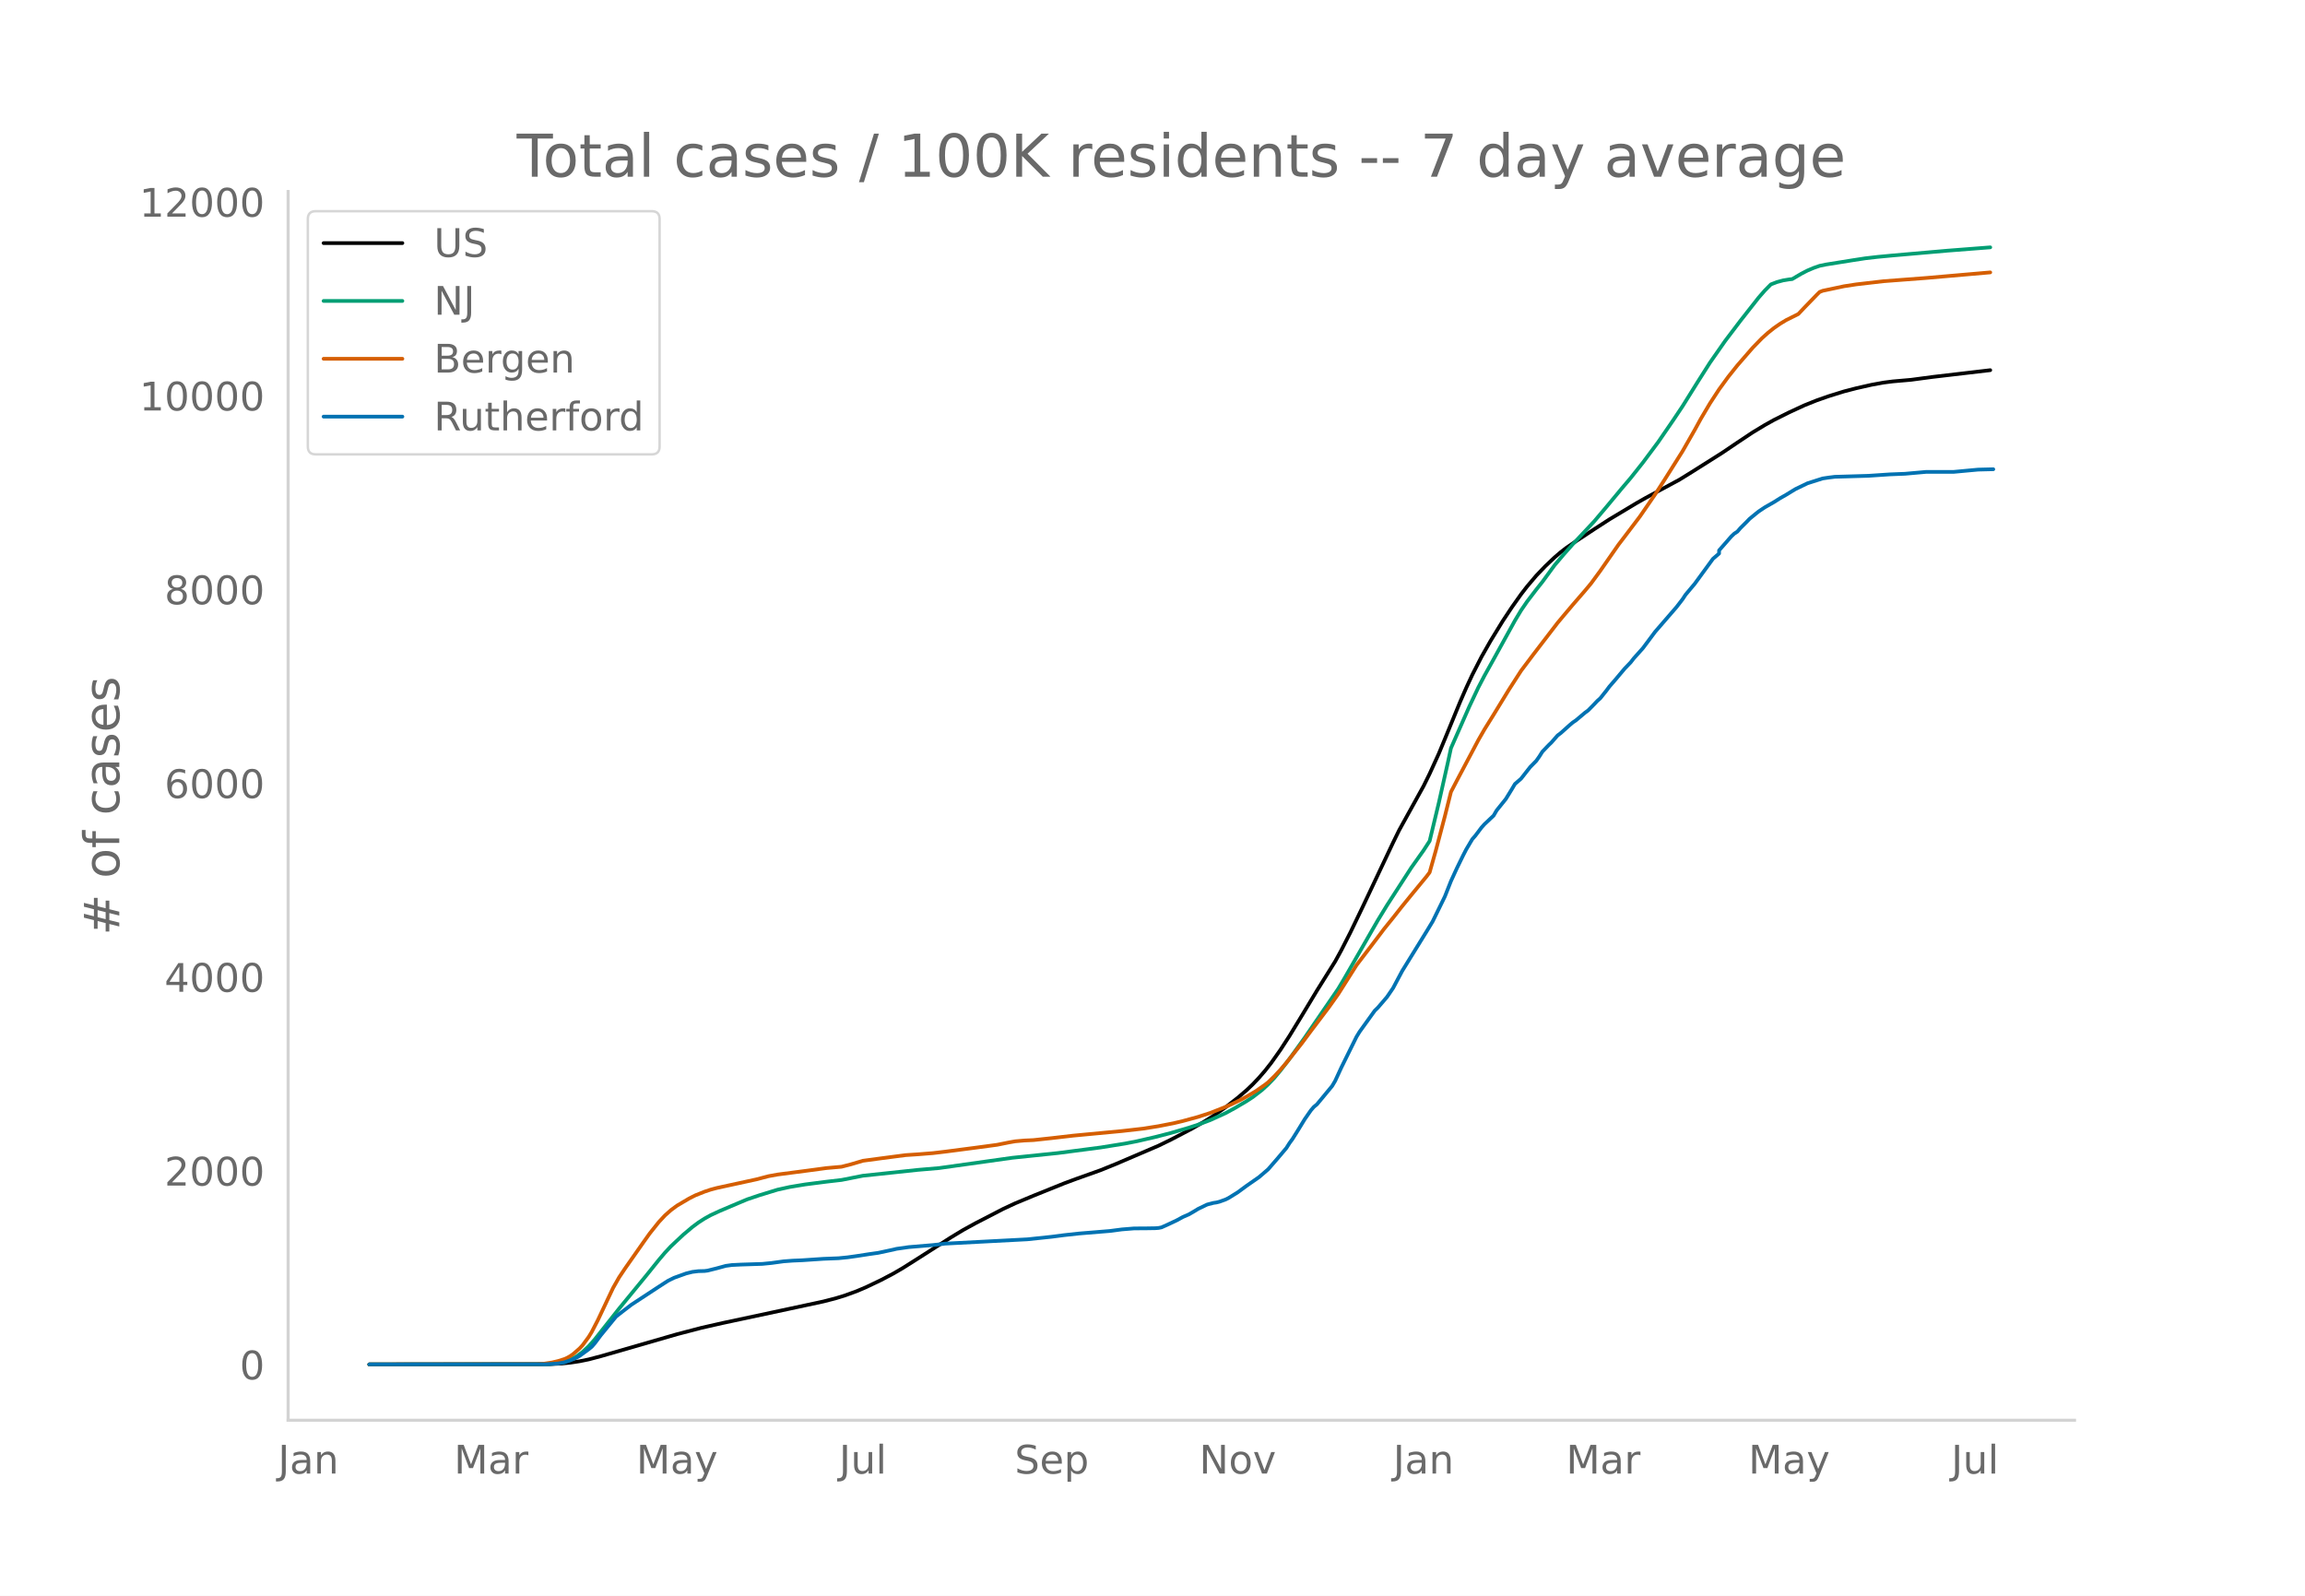
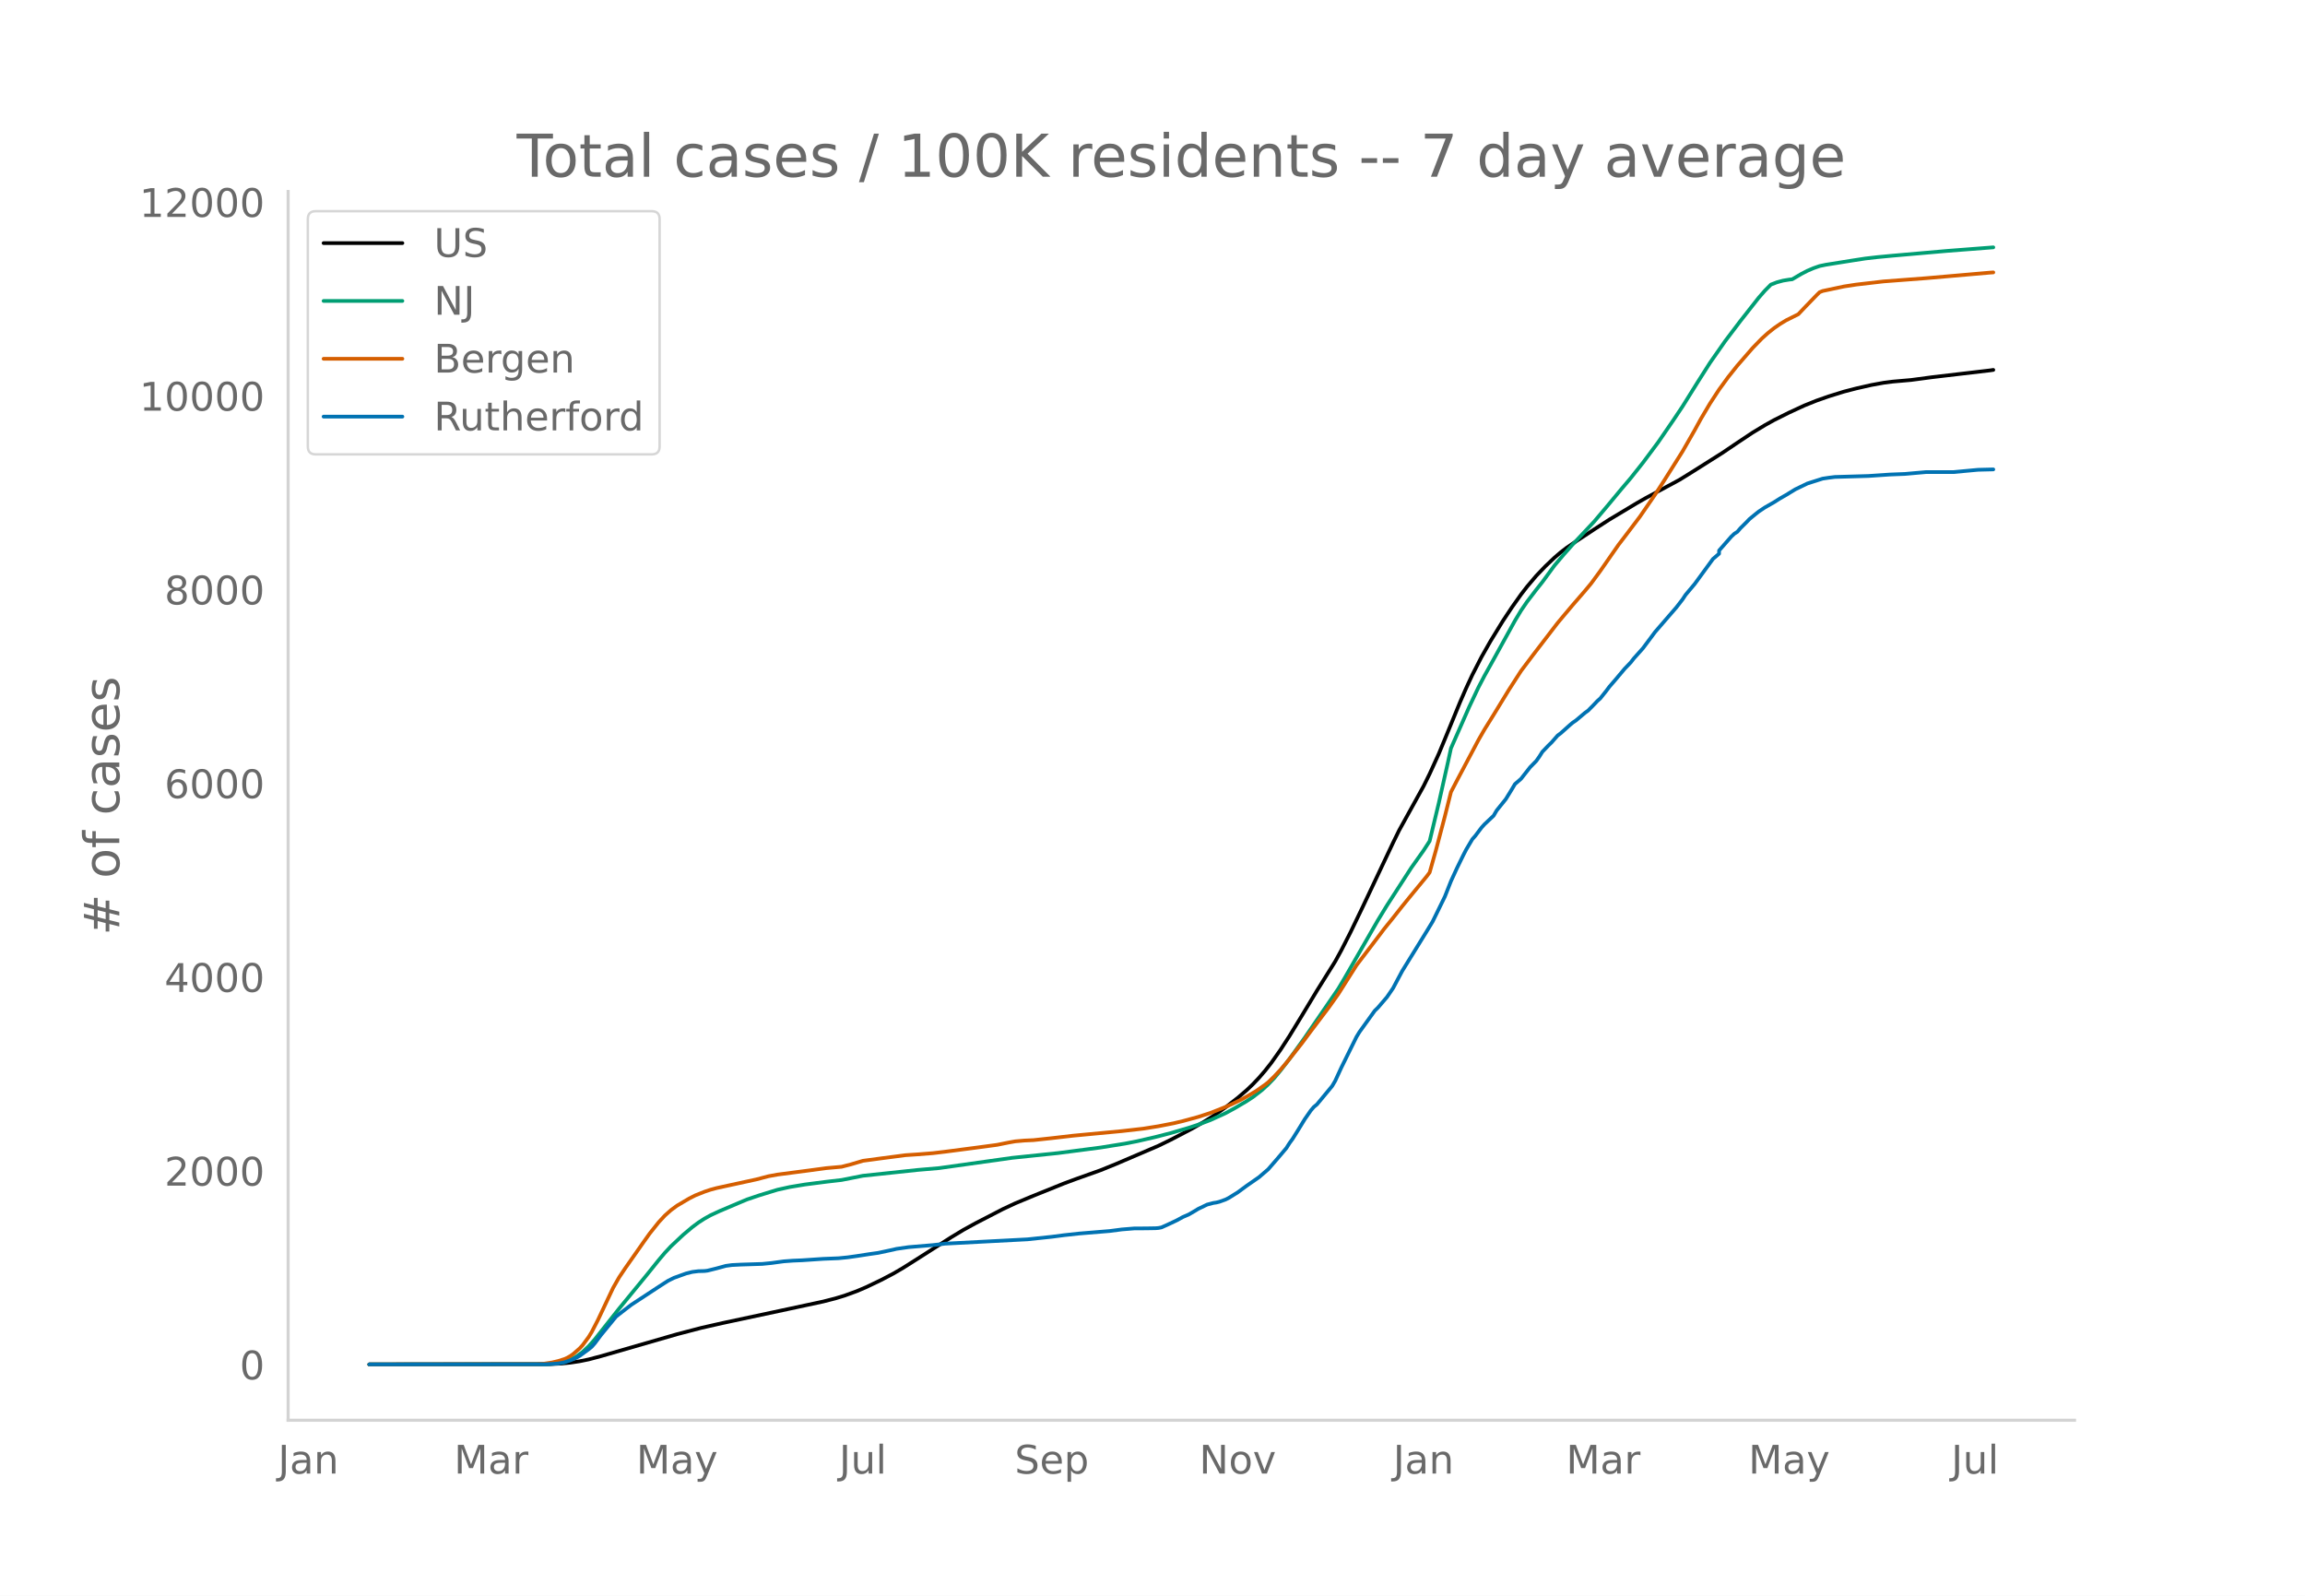
<svg xmlns="http://www.w3.org/2000/svg" xmlns:xlink="http://www.w3.org/1999/xlink" height="864" viewBox="0 0 936 648" width="1248">
  <defs>
    <style>*{stroke-linecap:butt;stroke-linejoin:round}</style>
  </defs>
  <g id="figure_1">
    <path d="M0 648h936V0H0z" style="fill:#fff" id="patch_1" />
    <g id="axes_1">
      <path d="M117 576.72h725.4V77.76H117z" style="fill:none" id="patch_2" />
-       <path clip-path="url(#p801808769c)" d="m149.973 554.04 72.998-.095 4.949-.237 3.711-.374 3.712-.564 3.712-.755 4.949-1.308 30.931-8.927 9.898-2.59 8.66-1.962 27.22-5.81 13.61-2.923 4.95-1.269 3.71-1.132 4.95-1.81 3.712-1.576 6.186-2.962 4.949-2.602 3.712-2.162 4.949-3.122 14.847-9.48 4.949-2.986 4.949-2.713 11.135-5.757 4.949-2.304 7.423-3.092 12.373-4.986 4.949-1.836 9.898-3.53 6.186-2.508 17.322-7.423 4.949-2.413 8.66-4.522 4.95-2.85 3.711-2.337 4.95-3.474 4.948-3.854 3.712-3.185 2.474-2.365 2.475-2.615 2.474-2.87 2.475-3.144 3.712-5.242 3.711-5.718 4.95-8.114 6.186-10.26 7.423-11.882 2.475-4.51 3.711-7.277 4.95-10.284 12.372-26.178 2.474-5.04 9.898-17.891 2.475-5.02 3.712-8.144 2.474-5.962 6.186-15.072 2.475-5.67 2.474-5.332 3.712-7.238 3.712-6.538 4.949-8.077 3.712-5.595 3.711-5.24 2.475-3.203 3.712-4.377 3.711-3.878 3.712-3.52 2.475-2.12 2.474-1.905 3.712-2.52 7.423-4.903 6.187-4.002 11.135-6.675 3.712-2.112 13.61-7.342 4.948-3.062 12.373-7.816 6.186-4.18 6.186-4.118 4.95-2.994 3.711-2.07 6.186-3.092 6.187-2.86 4.949-1.986 4.949-1.735 6.186-1.92 4.949-1.283 6.186-1.403 4.95-.903 3.711-.477 7.424-.648 8.66-1.155 23.508-2.757h0" style="fill:none;stroke:#000;stroke-linecap:round;stroke-width:1.5" id="line2d_1" />
-       <path clip-path="url(#p801808769c)" d="m149.973 554.04 70.523-.071 3.712-.178 2.474-.284 2.475-.467 2.474-.89 2.475-1.346 2.474-1.823 2.475-2.314 2.474-2.789 3.712-4.701 6.186-7.827 11.136-13.553 4.949-6.16 2.474-2.918 2.475-2.65 4.949-4.654 3.711-3.129 2.475-1.85 2.474-1.593 2.475-1.38 3.712-1.721 7.423-3.15 3.712-1.56 4.949-1.67 7.423-2.275 4.95-1.09 6.186-1.026 8.66-1.116 6.187-.715 8.66-1.713 22.27-2.37 8.662-.742 29.694-4.173 18.558-1.923 17.322-2.26 9.898-1.587 4.949-.966 7.423-1.716 6.187-1.6 7.423-2.175 3.712-1.225 4.949-1.856 6.186-2.813 3.712-2.013 4.949-2.926 2.474-1.617 3.712-2.869 2.475-2.269 2.474-2.58 2.475-2.964 3.711-4.81 6.187-8.601 13.61-19.857 2.474-4.153 13.61-23.661 3.711-6.072 9.898-15.323 4.95-6.969 2.474-3.825 3.712-15.445 3.711-16.52 1.238-5.743 7.423-16.826 3.712-7.863 2.474-4.744 3.712-6.666 8.66-15.713 2.475-4.124 2.475-3.612 3.712-4.853 2.474-3.112 4.95-6.76 3.71-4.385 3.713-4.18 8.66-9.233 4.95-5.85 6.186-7.45 3.711-4.367 4.95-6.232 6.186-8.297 6.186-9.006 3.712-5.555 6.186-9.917 4.949-7.785 6.186-8.854 6.186-8.163 7.424-9.438 2.474-2.835 2.475-2.502 2.474-.948 2.475-.668 2.474-.407 1.238-.134 3.711-2.183 2.475-1.281 2.474-1.053 2.475-.864 2.474-.516 11.136-1.781 4.949-.76 4.949-.57 6.186-.583 22.27-1.95 17.322-1.344h0" style="fill:none;stroke:#009e73;stroke-linecap:round;stroke-width:1.5" id="line2d_2" />
-       <path clip-path="url(#p801808769c)" d="m149.973 554.04 68.049-.104 2.474-.12 3.712-.566 2.474-.587 2.475-.786 1.237-.548 1.237-.701 1.238-.89 2.474-2.162 1.237-1.33 2.475-3.358 1.237-2.026 2.475-4.788 6.186-13.077 2.474-4.341 2.475-3.692 7.423-10.581 2.475-3.478 3.712-4.652 2.474-2.664 2.475-2.204 2.474-1.826 4.949-2.92 2.475-1.25 3.711-1.479 2.475-.83 2.474-.664 4.95-1.08 11.135-2.42 4.949-1.3 3.711-.677 12.373-1.617 7.423-1 6.187-.548 3.711-.955 4.95-1.468 7.423-.998 9.898-1.292 4.949-.327 6.186-.492 4.95-.587 12.372-1.614 8.66-1.163 4.95-.994 2.474-.435 3.712-.325 3.711-.172 7.424-.8 8.66-1.003 19.797-1.867 8.66-.987 6.187-.988 6.186-1.208 3.712-.88 6.186-1.685 4.949-1.608 6.186-2.436 2.475-1.104 3.711-1.8 2.475-1.347 3.712-2.197 3.711-2.59 1.238-.973 2.474-2.394 2.475-2.658 2.474-2.888 6.186-7.81 3.712-5.009 7.424-9.825 3.711-5.235 7.424-11.727 4.949-6.49 3.712-4.876 2.474-3.287 3.712-4.597 3.712-4.714 3.711-4.556 6.187-7.525 1.237-1.64 2.474-8.74 3.712-14.04 2.475-9.9 2.474-4.738 8.66-16.339 2.475-4.303 3.712-5.971 6.186-10.123 4.95-7.696 4.948-6.575 9.898-12.904 2.475-2.96 3.712-4.4 4.949-5.715 2.474-2.97 3.712-5.061 7.423-10.66 2.475-3.237 6.186-8.16 6.186-8.989 3.712-5.744 7.424-11.779 4.949-8.648 2.474-4.524 3.712-6.269 3.712-5.684 3.711-5.09 3.712-4.656 6.186-7.126 3.712-3.823 2.475-2.23 2.474-1.978 2.475-1.72 2.474-1.503 4.95-2.47 2.474-2.616 4.949-5.119 1.237-1.221 1.237-.492 8.661-1.835 4.949-.764 11.135-1.287 17.322-1.318 25.982-2.262h0" style="fill:none;stroke:#d55e00;stroke-linecap:round;stroke-width:1.5" id="line2d_3" />
-       <path clip-path="url(#p801808769c)" d="m149.973 554.04 71.76-.061 4.95-.308 2.474-.46 2.474-.83 2.475-1.074 1.237-.706 3.712-2.703 1.237-1.013 1.237-1.413 2.475-3.316 6.186-7.555 2.475-1.934 3.711-2.856 11.136-7.309 3.711-2.395 2.475-1.228 4.949-1.782 2.474-.614 2.475-.307 2.474-.061 1.238-.154 3.711-.921 3.712-1.013 2.475-.338 3.711-.184 8.661-.277 3.712-.368 4.949-.676 3.712-.276 3.711-.154 8.661-.583 6.186-.246 3.712-.368 3.712-.523 4.949-.767 3.712-.522 6.186-1.32 1.237-.308 4.95-.706 9.897-.83 4.95-.583 33.405-1.75 9.898-1.044 4.949-.645 6.186-.676 12.373-1.013 4.949-.645 4.949-.4 4.949-.03 3.711-.061 1.238-.092 1.237-.246 2.474-1.106 3.712-1.75 2.475-1.351 2.474-1.075 2.475-1.443 1.237-.768 3.712-1.781 2.474-.645 1.237-.184 1.238-.307 2.474-.89 1.237-.615 3.712-2.303 3.712-2.733 4.949-3.44 3.712-3.193 3.711-4.269 3.712-4.391 1.237-1.966 1.238-1.689 2.474-3.96 2.475-4.054 2.474-3.563 1.237-1.443 1.238-1.013 6.186-7.463 1.237-2.088 2.475-5.374 6.186-12.529 1.237-2.027 6.186-8.598 1.238-1.198 3.711-4.33 2.475-3.623 3.712-6.971 9.898-16.03 2.474-4.084 4.95-10.103 2.474-6.265 2.474-5.374 2.475-5.067 1.237-2.395 2.474-4.177 1.238-1.412 2.474-3.286 1.237-1.382 3.712-3.5 1.237-2.12 2.475-3.07 1.237-1.536 2.475-4.023 1.237-2.088 2.474-2.15 3.712-4.729 2.475-2.518 1.237-1.75 1.237-1.966 2.475-2.58 1.237-1.197 2.474-2.825 1.238-.921 3.711-3.317 1.238-1.044 1.237-.829 3.712-3.132 1.237-.89 2.474-2.519 1.238-1.32 1.237-1.106 2.474-3.101 1.238-1.659 2.474-2.856 3.712-4.422 2.474-2.58 1.238-1.596 3.711-4.146 4.95-6.633 8.66-10.01 2.475-3.194 1.237-1.874 3.712-4.422 7.423-10.164 2.475-2.12v-1.289l4.949-5.65 1.237-1.167 1.237-.799 1.237-1.443 2.475-2.457 1.237-1.29 2.475-2.026 1.237-.983 2.474-1.658 3.712-2.12 2.475-1.565 2.474-1.413 3.712-2.272 4.949-2.396 6.186-1.965 2.475-.368 2.474-.307 13.61-.4 8.66-.583 6.187-.246 8.66-.768h11.136l9.898-.92 6.186-.154h0" style="fill:none;stroke:#0072b2;stroke-linecap:round;stroke-width:1.5" id="line2d_4" />
+       <path clip-path="url(#pfa738c6270)" d="m149.973 554.04 72.998-.095 4.949-.237 3.711-.374 3.712-.563 3.712-.755 4.949-1.308 30.931-8.926 9.898-2.59 8.66-1.96 27.22-5.81 13.61-2.922 4.95-1.269 3.71-1.132 4.95-1.809 3.712-1.576 6.186-2.962 4.949-2.601 3.712-2.162 4.949-3.121 14.847-9.478 4.949-2.986 4.949-2.712 11.135-5.756 4.949-2.304 7.423-3.091 12.373-4.985 4.949-1.835 9.898-3.53 6.186-2.508 17.322-7.421 4.949-2.413 8.66-4.52 4.95-2.85 3.711-2.337 4.95-3.474 4.948-3.852 3.712-3.185 2.474-2.365 2.475-2.614 2.474-2.87 2.475-3.143 3.712-5.24 3.711-5.717 4.95-8.113 6.186-10.258 7.423-11.88 2.475-4.51 3.711-7.275 4.95-10.282 12.372-26.173 2.474-5.039 9.898-17.888 2.475-5.02 3.712-8.142 2.474-5.96 6.186-15.07 2.475-5.669 2.474-5.33 3.712-7.236 3.712-6.537 4.949-8.076 3.712-5.594 3.711-5.238 2.475-3.204 3.712-4.376 3.711-3.877 3.712-3.519 2.475-2.12 2.474-1.905 3.712-2.519 7.423-4.902 6.187-4 11.135-6.675 3.712-2.111 13.61-7.342 4.948-3.061 12.373-7.815 6.186-4.178 6.186-4.117 4.95-2.994 3.711-2.069 6.186-3.092 6.187-2.86 4.949-1.985 4.949-1.735 6.186-1.92 4.949-1.282 6.186-1.403 4.95-.903 3.711-.476 7.424-.648 8.66-1.155 23.508-2.757 1.237-.183h0" style="fill:none;stroke:#000;stroke-linecap:round;stroke-width:1.5" id="line2d_1" />
+       <path clip-path="url(#pfa738c6270)" d="m149.973 554.04 70.523-.071 3.712-.178 2.474-.284 2.475-.467 2.474-.89 2.475-1.345 2.474-1.823 2.475-2.314 2.474-2.788 3.712-4.7 6.186-7.826 11.136-13.55 4.949-6.158 2.474-2.918 2.475-2.65 4.949-4.653 3.711-3.128 2.475-1.85 2.474-1.592 2.475-1.381 3.712-1.72 7.423-3.15 3.712-1.56 4.949-1.668 7.423-2.276 4.95-1.089 6.186-1.026 8.66-1.116 6.187-.715 8.66-1.712 22.27-2.37 8.662-.742 29.694-4.173 18.558-1.921 17.322-2.26 9.898-1.587 4.949-.966 7.423-1.715 6.187-1.6 7.423-2.175 3.712-1.225 4.949-1.855 6.186-2.813 3.712-2.013 4.949-2.925 2.474-1.616 3.712-2.869 2.475-2.268 2.474-2.58 2.475-2.963 3.711-4.81 6.187-8.6 13.61-19.853 2.474-4.152 13.61-23.656 3.711-6.071 9.898-15.32 4.95-6.967 2.474-3.824 3.712-15.443 3.711-16.516 1.238-5.743 7.423-16.823 3.712-7.86 2.474-4.745 3.712-6.664 8.66-15.71 2.475-4.123 2.475-3.612 3.712-4.851 2.474-3.113 4.95-6.758 3.71-4.384 3.713-4.179 8.66-9.231 4.95-5.85 6.186-7.447 3.711-4.367 4.95-6.23 6.186-8.296 6.186-9.005 3.712-5.553 6.186-9.915 4.949-7.784 6.186-8.852 6.186-8.162 7.424-9.436 2.474-2.835 2.475-2.501 2.474-.948 2.475-.668 2.474-.407 1.238-.134 3.711-2.182 2.475-1.282 2.474-1.052 2.475-.864 2.474-.516 11.136-1.78 4.949-.761 4.949-.569 6.186-.583 22.27-1.95 18.56-1.429h0" style="fill:none;stroke:#009e73;stroke-linecap:round;stroke-width:1.5" id="line2d_2" />
+       <path clip-path="url(#pfa738c6270)" d="m149.973 554.04 68.049-.104 2.474-.12 3.712-.566 2.474-.587 2.475-.785 1.237-.548 1.237-.701 1.238-.89 2.474-2.161 1.237-1.331 2.475-3.357 1.237-2.026 2.475-4.786 6.186-13.076 2.474-4.34 2.475-3.69 7.423-10.58 2.475-3.477 3.712-4.65 2.474-2.665 2.475-2.203 2.474-1.825 4.949-2.92 2.475-1.25 3.711-1.478 2.475-.83 2.474-.664 4.95-1.08 11.135-2.419 4.949-1.3 3.711-.677 12.373-1.617 7.423-1 6.187-.548 3.711-.954 4.95-1.469 7.423-.997 9.898-1.292 4.949-.327 6.186-.492 4.95-.587 12.372-1.614 8.66-1.162 4.95-.994 2.474-.435 3.712-.325 3.711-.172 7.424-.8 8.66-1.003 19.797-1.867 8.66-.986 6.187-.988 6.186-1.207 3.712-.88 6.186-1.685 4.949-1.608 6.186-2.435 2.475-1.104 3.711-1.8 2.475-1.346 3.712-2.197 3.711-2.59 1.238-.972 2.474-2.394 2.475-2.657 2.474-2.888 6.186-7.808 3.712-5.008 7.424-9.823 3.711-5.235 7.424-11.725 4.949-6.488 3.712-4.875 2.474-3.287 3.712-4.596 3.712-4.713 3.711-4.555 6.187-7.523 1.237-1.64 2.474-8.739 3.712-14.036 2.475-9.899 2.474-4.737 8.66-16.336 2.475-4.302 3.712-5.97 6.186-10.121 4.95-7.695 4.948-6.573 9.898-12.903 2.475-2.959 3.712-4.398 4.949-5.715 2.474-2.97 3.712-5.06 7.423-10.658 2.475-3.235 6.186-8.158 6.186-8.988 3.712-5.744 7.424-11.776 4.949-8.647 2.474-4.522 3.712-6.268 3.712-5.683 3.711-5.089 3.712-4.655 6.186-7.125 3.712-3.822 2.475-2.23 2.474-1.978 2.475-1.72 2.474-1.502 4.95-2.469 2.474-2.616 4.949-5.118 1.237-1.22 1.237-.493 8.661-1.834 4.949-.764 11.135-1.287 17.322-1.318 25.982-2.26 1.237-.081h0" style="fill:none;stroke:#d55e00;stroke-linecap:round;stroke-width:1.5" id="line2d_3" />
+       <path clip-path="url(#pfa738c6270)" d="m149.973 554.04 71.76-.061 4.95-.307 2.474-.461 2.474-.829 2.475-1.075 1.237-.706 3.712-2.702 1.237-1.013 1.237-1.412 2.475-3.316 6.186-7.553 2.475-1.934 3.711-2.856 11.136-7.307 3.711-2.395 2.475-1.228 4.949-1.78 2.474-.615 2.475-.307 2.474-.061 1.238-.154 3.711-.92 3.712-1.014 2.475-.338 3.711-.184 8.661-.276 3.712-.369 4.949-.675 3.712-.276 3.711-.154 8.661-.583 6.186-.246 3.712-.368 3.712-.522 4.949-.768 3.712-.522 6.186-1.32 1.237-.307 4.95-.706 9.897-.83 4.95-.582 33.405-1.75 9.898-1.044 4.949-.645 6.186-.676 12.373-1.013 4.949-.645 4.949-.399 4.949-.03 3.711-.062 1.238-.092 1.237-.246 2.474-1.105 3.712-1.75 2.475-1.35 2.474-1.075 2.475-1.444 1.237-.767 3.712-1.78 2.474-.646 1.237-.184 1.238-.307 2.474-.89 1.237-.614 3.712-2.303 3.712-2.733 4.949-3.438 3.712-3.193 3.711-4.268 3.712-4.39 1.237-1.966 1.238-1.688 2.474-3.96 2.475-4.054 2.474-3.561 1.237-1.443 1.238-1.013 6.186-7.461 1.237-2.088 2.475-5.373 6.186-12.527 1.237-2.026 6.186-8.597 1.238-1.197 3.711-4.33 2.475-3.622 3.712-6.97 9.898-16.027 2.474-4.083 4.95-10.102 2.474-6.263 2.474-5.373 2.475-5.066 1.237-2.395 2.474-4.175 1.238-1.413 2.474-3.285 1.237-1.382 3.712-3.5 1.237-2.118 2.475-3.07 1.237-1.536 2.475-4.022 1.237-2.087 2.474-2.15 3.712-4.728L623.84 309l1.237-1.75 1.237-1.965 2.475-2.579 1.237-1.197 2.474-2.825 1.238-.92 3.711-3.317 1.238-1.044 1.237-.829 3.712-3.131 1.237-.89 2.474-2.518 1.238-1.32 1.237-1.106 2.474-3.1 1.238-1.659 2.474-2.855 3.712-4.421 2.474-2.58 1.238-1.596 3.711-4.145 4.95-6.632 8.66-10.009 2.475-3.193 1.237-1.873 3.712-4.42 7.423-10.164 2.475-2.118v-1.29l4.949-5.649 1.237-1.167 1.237-.798 1.237-1.443 2.475-2.456 1.237-1.29 2.475-2.026 1.237-.983 2.474-1.658 3.712-2.118 2.475-1.566 2.474-1.412 3.712-2.272 4.949-2.395 6.186-1.965 2.475-.368 2.474-.307 13.61-.4 8.66-.583 6.187-.246 8.66-.767h11.136l9.898-.921 6.186-.154h0" style="fill:none;stroke:#0072b2;stroke-linecap:round;stroke-width:1.5" id="line2d_4" />
      <path d="M117 576.72V77.76" style="fill:none;stroke:#d3d3d3;stroke-linecap:square;stroke-linejoin:miter;stroke-width:1.25" id="patch_3" />
      <path d="M117 576.72h725.4" style="fill:none;stroke:#d3d3d3;stroke-linecap:square;stroke-linejoin:miter;stroke-width:1.25" id="patch_4" />
      <g id="matplotlib.axis_1">
        <g id="xtick_1">
          <g style="fill:#696969" transform="matrix(.16 0 0 -.16 112.895 598.378)" id="text_1">
            <defs>
              <path d="M9.813 72.906h9.859V5.078q0-13.187-5-19.14-5-5.954-16.094-5.954h-3.75v8.297h3.078q6.531 0 9.219 3.672Q9.813-4.39 9.813 5.078z" id="DejaVuSans-74" />
              <path d="M34.281 27.484q-10.89 0-15.093-2.484-4.204-2.484-4.204-8.5 0-4.781 3.157-7.594 3.156-2.797 8.562-2.797 7.485 0 12 5.297 4.516 5.297 4.516 14.078v2zm17.922 3.72V0H43.22v8.297Q40.14 3.328 35.547.953q-4.594-2.375-11.234-2.375-8.391 0-13.36 4.719Q6 8.016 6 15.922q0 9.219 6.172 13.906 6.187 4.688 18.437 4.688h12.61v.89q0 6.203-4.078 9.594-4.078 3.39-11.453 3.39-4.688 0-9.141-1.124-4.438-1.125-8.531-3.375v8.312q4.921 1.906 9.562 2.844 4.64.953 9.031.953 11.875 0 17.735-6.156 5.86-6.14 5.86-18.64z" id="DejaVuSans-97" />
              <path d="M54.89 33.016V0h-8.984v32.719q0 7.765-3.031 11.61-3.031 3.858-9.078 3.858-7.281 0-11.484-4.64-4.204-4.625-4.204-12.64V0H9.08v54.688h9.03v-8.5q3.235 4.937 7.594 7.374Q30.078 56 35.797 56q9.422 0 14.25-5.828 4.844-5.828 4.844-17.156z" id="DejaVuSans-110" />
            </defs>
            <use xlink:href="#DejaVuSans-74" />
            <use x="29.492" xlink:href="#DejaVuSans-97" />
            <use x="90.771" xlink:href="#DejaVuSans-110" />
          </g>
        </g>
        <g id="xtick_2">
          <g style="fill:#696969" transform="matrix(.16 0 0 -.16 184.369 598.378)" id="text_2">
            <defs>
              <path d="M9.813 72.906h14.703l18.593-49.61 18.703 49.61h14.704V0H66.89v64.016l-18.797-50h-9.907l-18.796 50V0H9.813z" id="DejaVuSans-77" />
              <path d="M41.11 46.297q-1.516.875-3.297 1.281Q36.03 48 33.89 48q-7.625 0-11.703-4.953-4.079-4.953-4.079-14.234V0H9.08v54.688h9.03v-8.5q2.844 4.984 7.375 7.39Q30.031 56 36.531 56q.922 0 2.047-.125 1.125-.11 2.484-.36z" id="DejaVuSans-114" />
            </defs>
            <use xlink:href="#DejaVuSans-77" />
            <use x="86.279" xlink:href="#DejaVuSans-97" />
            <use x="147.559" xlink:href="#DejaVuSans-114" />
          </g>
        </g>
        <g id="xtick_3">
          <g style="fill:#696969" transform="matrix(.16 0 0 -.16 258.395 598.378)" id="text_3">
            <defs>
              <path d="M32.172-5.078q-3.797-9.766-7.422-12.735-3.61-2.984-9.656-2.984H7.906v7.516h5.282q3.703 0 5.75 1.765Q21-9.766 23.483-3.219l1.61 4.094-22.11 53.813H12.5l17.094-42.766 17.093 42.766h9.516z" id="DejaVuSans-121" />
            </defs>
            <use xlink:href="#DejaVuSans-77" />
            <use x="86.279" xlink:href="#DejaVuSans-97" />
            <use x="147.559" xlink:href="#DejaVuSans-121" />
          </g>
        </g>
        <g id="xtick_4">
          <g style="fill:#696969" transform="matrix(.16 0 0 -.16 340.755 598.378)" id="text_4">
            <defs>
              <path d="M8.5 21.578v33.11h8.984V21.922q0-7.766 3.016-11.656 3.031-3.875 9.094-3.875 7.265 0 11.484 4.64 4.234 4.64 4.234 12.656v31h8.985V0h-8.984v8.406Q42.047 3.422 37.718 1q-4.313-2.422-10.032-2.422-9.421 0-14.312 5.86Q8.5 10.296 8.5 21.578zM31.11 56z" id="DejaVuSans-117" />
              <path d="M9.422 75.984h8.984V0H9.422z" id="DejaVuSans-108" />
            </defs>
            <use xlink:href="#DejaVuSans-74" />
            <use x="29.492" xlink:href="#DejaVuSans-117" />
            <use x="92.871" xlink:href="#DejaVuSans-108" />
          </g>
        </g>
        <g id="xtick_5">
          <g style="fill:#696969" transform="matrix(.16 0 0 -.16 412.037 598.378)" id="text_5">
            <defs>
              <path d="M53.516 70.516V60.89q-5.61 2.687-10.594 4-4.984 1.328-9.625 1.328-8.047 0-12.422-3.125t-4.375-8.89q0-4.845 2.906-7.313 2.907-2.453 11.016-3.97l5.953-1.218q11.031-2.11 16.281-7.406 5.25-5.297 5.25-14.172 0-10.61-7.11-16.078-7.093-5.469-20.812-5.469-5.172 0-11.015 1.172Q13.14.922 6.89 3.219v10.156q6-3.36 11.765-5.078 5.766-1.703 11.328-1.703 8.438 0 13.032 3.312 4.593 3.328 4.593 9.485 0 5.359-3.297 8.39-3.296 3.032-10.812 4.547L27.484 33.5q-11.03 2.188-15.968 6.875-4.922 4.688-4.922 13.047 0 9.672 6.812 15.234 6.813 5.563 18.766 5.563 5.14 0 10.453-.938 5.328-.922 10.89-2.765z" id="DejaVuSans-83" />
              <path d="M56.203 29.594v-4.39H14.891q.593-9.282 5.593-14.142 5-4.859 13.938-4.859 5.172 0 10.031 1.266 4.86 1.265 9.656 3.812v-8.5Q49.266.734 44.187-.344 39.11-1.422 33.892-1.422q-13.094 0-20.735 7.61-7.64 7.625-7.64 20.625 0 13.421 7.25 21.296Q20.016 56 32.328 56q11.031 0 17.453-7.11 6.422-7.093 6.422-19.296zm-8.984 2.64q-.094 7.36-4.125 11.75-4.032 4.407-10.672 4.407-7.516 0-12.031-4.25-4.516-4.25-5.203-11.97z" id="DejaVuSans-101" />
              <path d="M18.11 8.203v-29H9.077v75.484h9.031v-8.296q2.844 4.875 7.157 7.234Q29.594 56 35.594 56q9.968 0 16.187-7.906 6.235-7.907 6.235-20.797T51.78 6.484q-6.218-7.906-16.187-7.906-6 0-10.328 2.375-4.313 2.375-7.157 7.25zm30.578 19.094q0 9.906-4.079 15.547-4.078 5.64-11.203 5.64-7.14 0-11.218-5.64-4.079-5.64-4.079-15.547 0-9.906 4.078-15.547 4.079-5.64 11.22-5.64 7.124 0 11.202 5.64t4.078 15.547z" id="DejaVuSans-112" />
            </defs>
            <use xlink:href="#DejaVuSans-83" />
            <use x="63.477" xlink:href="#DejaVuSans-101" />
            <use x="125" xlink:href="#DejaVuSans-112" />
          </g>
        </g>
        <g id="xtick_6">
          <g style="fill:#696969" transform="matrix(.16 0 0 -.16 486.974 598.378)" id="text_6">
            <defs>
              <path d="M9.813 72.906h13.28l32.329-60.984v60.984h9.562V0h-13.28L19.39 60.984V0H9.813z" id="DejaVuSans-78" />
              <path d="M30.61 48.39q-7.22 0-11.422-5.64-4.204-5.64-4.204-15.453 0-9.813 4.172-15.453 4.188-5.64 11.453-5.64 7.188 0 11.375 5.655 4.203 5.672 4.203 15.438 0 9.719-4.203 15.406-4.187 5.688-11.375 5.688zm0 7.61q11.718 0 18.406-7.625 6.703-7.61 6.703-21.078 0-13.422-6.703-21.078-6.688-7.64-18.407-7.64-11.765 0-18.437 7.64-6.656 7.656-6.656 21.078 0 13.469 6.656 21.078Q18.844 56 30.609 56z" id="DejaVuSans-111" />
              <path d="M2.984 54.688H12.5L29.594 8.797l17.093 45.89h9.516L35.687 0H23.485z" id="DejaVuSans-118" />
            </defs>
            <use xlink:href="#DejaVuSans-78" />
            <use x="74.805" xlink:href="#DejaVuSans-111" />
            <use x="135.986" xlink:href="#DejaVuSans-118" />
          </g>
        </g>
        <g id="xtick_7">
          <g style="fill:#696969" transform="matrix(.16 0 0 -.16 565.729 598.378)" id="text_7">
            <use xlink:href="#DejaVuSans-74" />
            <use x="29.492" xlink:href="#DejaVuSans-97" />
            <use x="90.771" xlink:href="#DejaVuSans-110" />
          </g>
        </g>
        <g id="xtick_8">
          <g style="fill:#696969" transform="matrix(.16 0 0 -.16 635.965 598.378)" id="text_8">
            <use xlink:href="#DejaVuSans-77" />
            <use x="86.279" xlink:href="#DejaVuSans-97" />
            <use x="147.559" xlink:href="#DejaVuSans-114" />
          </g>
        </g>
        <g id="xtick_9">
          <g style="fill:#696969" transform="matrix(.16 0 0 -.16 709.991 598.378)" id="text_9">
            <use xlink:href="#DejaVuSans-77" />
            <use x="86.279" xlink:href="#DejaVuSans-97" />
            <use x="147.559" xlink:href="#DejaVuSans-121" />
          </g>
        </g>
        <g id="xtick_10">
          <g style="fill:#696969" transform="matrix(.16 0 0 -.16 792.351 598.378)" id="text_10">
            <use xlink:href="#DejaVuSans-74" />
            <use x="29.492" xlink:href="#DejaVuSans-117" />
            <use x="92.871" xlink:href="#DejaVuSans-108" />
          </g>
        </g>
      </g>
      <g id="matplotlib.axis_2">
        <g id="ytick_1">
          <g style="fill:#696969" transform="matrix(.16 0 0 -.16 97.32 560.119)" id="text_11">
            <defs>
              <path d="M31.781 66.406q-7.61 0-11.453-7.5Q16.5 51.422 16.5 36.375q0-14.984 3.828-22.484 3.844-7.5 11.453-7.5 7.672 0 11.5 7.5 3.844 7.5 3.844 22.484 0 15.047-3.844 22.531-3.828 7.5-11.5 7.5zm0 7.813q12.266 0 18.735-9.703 6.468-9.688 6.468-28.141 0-18.406-6.468-28.11-6.47-9.687-18.735-9.687-12.25 0-18.718 9.688-6.47 9.703-6.47 28.109 0 18.453 6.47 28.14Q19.53 74.22 31.78 74.22z" id="DejaVuSans-48" />
            </defs>
            <use xlink:href="#DejaVuSans-48" />
          </g>
        </g>
        <g id="ytick_2">
-           <g style="fill:#696969" transform="matrix(.16 0 0 -.16 66.78 481.43)" id="text_12">
+           <g style="fill:#696969" transform="matrix(.16 0 0 -.16 66.78 481.445)" id="text_12">
            <defs>
              <path d="M19.188 8.297h34.421V0H7.33v8.297q5.609 5.812 15.296 15.594 9.703 9.797 12.188 12.64 4.734 5.313 6.609 9 1.89 3.688 1.89 7.25 0 5.813-4.078 9.469-4.078 3.672-10.625 3.672-4.64 0-9.797-1.61-5.14-1.609-11-4.89v9.969Q13.767 71.78 18.938 73q5.188 1.219 9.485 1.219 11.328 0 18.062-5.672 6.735-5.656 6.735-15.125 0-4.5-1.688-8.531-1.672-4.016-6.125-9.485-1.218-1.422-7.765-8.187-6.532-6.766-18.453-18.922z" id="DejaVuSans-50" />
            </defs>
            <use xlink:href="#DejaVuSans-50" />
            <use x="63.623" xlink:href="#DejaVuSans-48" />
            <use x="127.246" xlink:href="#DejaVuSans-48" />
            <use x="190.869" xlink:href="#DejaVuSans-48" />
          </g>
        </g>
        <g id="ytick_3">
-           <g style="fill:#696969" transform="matrix(.16 0 0 -.16 66.78 402.742)" id="text_13">
+           <g style="fill:#696969" transform="matrix(.16 0 0 -.16 66.78 402.772)" id="text_13">
            <defs>
              <path d="M37.797 64.313 12.89 25.39h24.906zm-2.594 8.593H47.61V25.391h10.407v-8.203H47.609V0h-9.812v17.188H4.89v9.515z" id="DejaVuSans-52" />
            </defs>
            <use xlink:href="#DejaVuSans-52" />
            <use x="63.623" xlink:href="#DejaVuSans-48" />
            <use x="127.246" xlink:href="#DejaVuSans-48" />
            <use x="190.869" xlink:href="#DejaVuSans-48" />
          </g>
        </g>
        <g id="ytick_4">
-           <g style="fill:#696969" transform="matrix(.16 0 0 -.16 66.78 324.053)" id="text_14">
+           <g style="fill:#696969" transform="matrix(.16 0 0 -.16 66.78 324.098)" id="text_14">
            <defs>
              <path d="M33.016 40.375q-6.641 0-10.532-4.547-3.875-4.531-3.875-12.437 0-7.86 3.875-12.438 3.891-4.562 10.532-4.562 6.64 0 10.515 4.562 3.875 4.578 3.875 12.438 0 7.906-3.875 12.437-3.875 4.547-10.515 4.547zm19.578 30.922v-8.984q-3.719 1.75-7.5 2.671-3.782.938-7.5.938-9.766 0-14.922-6.594-5.14-6.594-5.875-19.922 2.875 4.25 7.219 6.516 4.359 2.266 9.578 2.266 10.984 0 17.36-6.672 6.374-6.657 6.374-18.125 0-11.235-6.64-18.032-6.641-6.78-17.672-6.78-12.657 0-19.344 9.687-6.688 9.703-6.688 28.109 0 17.281 8.204 27.563 8.203 10.28 22.015 10.28 3.719 0 7.5-.734t7.89-2.187z" id="DejaVuSans-54" />
            </defs>
            <use xlink:href="#DejaVuSans-54" />
            <use x="63.623" xlink:href="#DejaVuSans-48" />
            <use x="127.246" xlink:href="#DejaVuSans-48" />
            <use x="190.869" xlink:href="#DejaVuSans-48" />
          </g>
        </g>
        <g id="ytick_5">
-           <g style="fill:#696969" transform="matrix(.16 0 0 -.16 66.78 245.365)" id="text_15">
+           <g style="fill:#696969" transform="matrix(.16 0 0 -.16 66.78 245.424)" id="text_15">
            <defs>
              <path d="M31.781 34.625q-7.031 0-11.062-3.766-4.016-3.765-4.016-10.343 0-6.594 4.016-10.36Q24.75 6.391 31.78 6.391q7.032 0 11.078 3.78 4.063 3.798 4.063 10.345 0 6.578-4.031 10.343-4.016 3.766-11.11 3.766zm-9.86 4.188q-6.343 1.562-9.89 5.906Q8.5 49.079 8.5 55.329q0 8.733 6.219 13.812 6.234 5.078 17.062 5.078 10.89 0 17.094-5.078 6.203-5.079 6.203-13.813 0-6.25-3.547-10.61-3.531-4.343-9.828-5.906 7.125-1.656 11.094-6.5 3.984-4.828 3.984-11.796 0-10.61-6.468-16.282-6.47-5.656-18.532-5.656-12.047 0-18.531 5.656-6.469 5.672-6.469 16.282 0 6.968 4 11.797 4.016 4.843 11.14 6.5zM18.314 54.39q0-5.657 3.53-8.828 3.548-3.172 9.938-3.172 6.36 0 9.938 3.172 3.593 3.171 3.593 8.828 0 5.672-3.593 8.843-3.578 3.172-9.938 3.172-6.39 0-9.937-3.172-3.532-3.172-3.532-8.843z" id="DejaVuSans-56" />
            </defs>
            <use xlink:href="#DejaVuSans-56" />
            <use x="63.623" xlink:href="#DejaVuSans-48" />
            <use x="127.246" xlink:href="#DejaVuSans-48" />
            <use x="190.869" xlink:href="#DejaVuSans-48" />
          </g>
        </g>
        <g id="ytick_6">
-           <g style="fill:#696969" transform="matrix(.16 0 0 -.16 56.6 166.676)" id="text_16">
+           <g style="fill:#696969" transform="matrix(.16 0 0 -.16 56.6 166.75)" id="text_16">
            <defs>
              <path d="M12.406 8.297h16.11v55.625l-17.532-3.516v8.985l17.438 3.515h9.86V8.296H54.39V0H12.406z" id="DejaVuSans-49" />
            </defs>
            <use xlink:href="#DejaVuSans-49" />
            <use x="63.623" xlink:href="#DejaVuSans-48" />
            <use x="127.246" xlink:href="#DejaVuSans-48" />
            <use x="190.869" xlink:href="#DejaVuSans-48" />
            <use x="254.492" xlink:href="#DejaVuSans-48" />
          </g>
        </g>
        <g id="ytick_7">
-           <g style="fill:#696969" transform="matrix(.16 0 0 -.16 56.6 87.988)" id="text_17">
+           <g style="fill:#696969" transform="matrix(.16 0 0 -.16 56.6 88.077)" id="text_17">
            <use xlink:href="#DejaVuSans-49" />
            <use x="63.623" xlink:href="#DejaVuSans-50" />
            <use x="127.246" xlink:href="#DejaVuSans-48" />
            <use x="190.869" xlink:href="#DejaVuSans-48" />
            <use x="254.492" xlink:href="#DejaVuSans-48" />
          </g>
        </g>
        <g style="fill:#696969" transform="matrix(0 -.2 -.2 0 48.44 379.813)" id="text_18">
          <defs>
            <path d="M51.125 44H36.922l-4.11-16.313h14.313zm-7.328 27.781-5.078-20.265h14.265L58.11 71.78h7.813L60.89 51.516h15.234V44h-17.14l-4-16.313h15.53V20.22H53.079L48 0h-7.813l5.032 20.219H30.906L25.875 0h-7.86l5.079 20.219H7.719v7.468h17.187L29 44H13.281v7.516h17.625l4.985 20.265z" id="DejaVuSans-35" />
            <path d="M37.11 75.984V68.5h-8.594q-4.828 0-6.72-1.953-1.874-1.953-1.874-7.031v-4.828h14.797v-6.985H19.922V0H10.89v47.703H2.297v6.984h8.594V58.5q0 9.125 4.25 13.297 4.25 4.187 13.468 4.187z" id="DejaVuSans-102" />
            <path d="M48.781 52.594v-8.407q-3.812 2.11-7.64 3.157-3.828 1.047-7.735 1.047-8.75 0-13.593-5.547-4.829-5.532-4.829-15.547 0-10.016 4.829-15.563 4.843-5.53 13.593-5.53 3.907 0 7.735 1.046 3.828 1.047 7.64 3.156V2.094Q45.016.344 40.984-.531q-4.015-.89-8.562-.89-12.36 0-19.64 7.765-7.266 7.765-7.266 20.953 0 13.375 7.343 21.031Q20.22 56 33.016 56q4.14 0 8.093-.86 3.953-.843 7.672-2.546z" id="DejaVuSans-99" />
            <path d="M44.281 53.078v-8.5q-3.797 1.953-7.906 2.922-4.094.984-8.5.984-6.688 0-10.031-2.047-3.344-2.046-3.344-6.156 0-3.125 2.39-4.906 2.391-1.781 9.626-3.39l3.078-.688q9.562-2.047 13.593-5.781 4.032-3.735 4.032-10.422 0-7.625-6.032-12.078-6.03-4.438-16.578-4.438-4.39 0-9.156.86Q10.688.296 5.422 2v9.281q4.984-2.594 9.812-3.89 4.829-1.282 9.579-1.282 6.343 0 9.75 2.172 3.421 2.172 3.421 6.125 0 3.656-2.468 5.61-2.453 1.953-10.813 3.765l-3.125.735q-8.344 1.75-12.062 5.39-3.704 3.64-3.704 9.985 0 7.718 5.47 11.906Q16.75 56 26.811 56q4.97 0 9.36-.734 4.406-.72 8.11-2.188z" id="DejaVuSans-115" />
          </defs>
          <use xlink:href="#DejaVuSans-35" />
          <use x="83.789" xlink:href="#DejaVuSans-32" />
          <use x="115.576" xlink:href="#DejaVuSans-111" />
          <use x="176.758" xlink:href="#DejaVuSans-102" />
          <use x="211.963" xlink:href="#DejaVuSans-32" />
          <use x="243.75" xlink:href="#DejaVuSans-99" />
          <use x="298.73" xlink:href="#DejaVuSans-97" />
          <use x="360.01" xlink:href="#DejaVuSans-115" />
          <use x="412.109" xlink:href="#DejaVuSans-101" />
          <use x="473.633" xlink:href="#DejaVuSans-115" />
        </g>
      </g>
      <g style="fill:#696969" transform="matrix(.24 0 0 -.24 209.82 71.76)" id="text_19">
        <defs>
          <path d="M-.297 72.906h61.672v-8.312H35.5V0h-9.906v64.594H-.296z" id="DejaVuSans-84" />
          <path d="M18.313 70.219V54.688h18.5v-6.985h-18.5V18.016q0-6.688 1.828-8.594 1.828-1.906 7.453-1.906h9.218V0h-9.218q-10.407 0-14.36 3.875-3.953 3.89-3.953 14.14v29.688H2.687v6.984h6.594V70.22z" id="DejaVuSans-116" />
          <path d="M25.39 72.906h8.297L8.297-9.28H0z" id="DejaVuSans-47" />
          <path d="M9.813 72.906h9.859V42.094L52.39 72.906h12.703L28.906 38.922 67.672 0H54.688L19.672 35.11V0h-9.86z" id="DejaVuSans-75" />
          <path d="M9.422 54.688h8.984V0H9.422zm0 21.296h8.984v-11.39H9.422z" id="DejaVuSans-105" />
          <path d="M45.406 46.39v29.594h8.985V0h-8.985v8.203Q42.578 3.328 38.25.953q-4.313-2.375-10.375-2.375-9.906 0-16.14 7.906-6.22 7.922-6.22 20.813 0 12.89 6.22 20.797Q17.968 56 27.874 56q6.063 0 10.375-2.375 4.328-2.36 7.156-7.234zm-30.61-19.093q0-9.906 4.079-15.547 4.078-5.64 11.203-5.64 7.125 0 11.219 5.64 4.11 5.64 4.11 15.547 0 9.906-4.11 15.547-4.094 5.64-11.219 5.64-7.125 0-11.203-5.64-4.078-5.64-4.078-15.547z" id="DejaVuSans-100" />
          <path d="M4.89 31.39h26.313v-8H4.891z" id="DejaVuSans-45" />
          <path d="M8.203 72.906h46.875v-4.203L28.61 0H18.312L43.22 64.594H8.203z" id="DejaVuSans-55" />
          <path d="M45.406 27.984q0 9.766-4.031 15.125-4.016 5.375-11.297 5.375-7.219 0-11.25-5.375-4.031-5.359-4.031-15.125 0-9.718 4.031-15.093t11.25-5.375q7.281 0 11.297 5.375 4.031 5.375 4.031 15.093zm8.985-21.203q0-13.953-6.203-20.765Q42-20.797 29.203-20.797q-4.734 0-8.937.703-4.203.703-8.157 2.172v8.735q3.954-2.141 7.813-3.157 3.86-1.031 7.86-1.031 8.843 0 13.234 4.61 4.39 4.609 4.39 13.937v4.453q-2.781-4.844-7.125-7.234Q33.938 0 27.875 0 17.828 0 11.672 7.656q-6.156 7.672-6.156 20.328 0 12.688 6.156 20.344Q17.828 56 27.875 56q6.063 0 10.406-2.39 4.344-2.391 7.125-7.22v8.297h8.985z" id="DejaVuSans-103" />
        </defs>
        <use xlink:href="#DejaVuSans-84" />
        <use x="44.084" xlink:href="#DejaVuSans-111" />
        <use x="105.266" xlink:href="#DejaVuSans-116" />
        <use x="144.475" xlink:href="#DejaVuSans-97" />
        <use x="205.754" xlink:href="#DejaVuSans-108" />
        <use x="233.537" xlink:href="#DejaVuSans-32" />
        <use x="265.324" xlink:href="#DejaVuSans-99" />
        <use x="320.305" xlink:href="#DejaVuSans-97" />
        <use x="381.584" xlink:href="#DejaVuSans-115" />
        <use x="433.684" xlink:href="#DejaVuSans-101" />
        <use x="495.207" xlink:href="#DejaVuSans-115" />
        <use x="547.307" xlink:href="#DejaVuSans-32" />
        <use x="579.094" xlink:href="#DejaVuSans-47" />
        <use x="612.785" xlink:href="#DejaVuSans-32" />
        <use x="644.572" xlink:href="#DejaVuSans-49" />
        <use x="708.195" xlink:href="#DejaVuSans-48" />
        <use x="771.818" xlink:href="#DejaVuSans-48" />
        <use x="835.441" xlink:href="#DejaVuSans-75" />
        <use x="901.018" xlink:href="#DejaVuSans-32" />
        <use x="932.805" xlink:href="#DejaVuSans-114" />
        <use x="971.668" xlink:href="#DejaVuSans-101" />
        <use x="1033.191" xlink:href="#DejaVuSans-115" />
        <use x="1085.291" xlink:href="#DejaVuSans-105" />
        <use x="1113.074" xlink:href="#DejaVuSans-100" />
        <use x="1176.551" xlink:href="#DejaVuSans-101" />
        <use x="1238.074" xlink:href="#DejaVuSans-110" />
        <use x="1301.453" xlink:href="#DejaVuSans-116" />
        <use x="1340.662" xlink:href="#DejaVuSans-115" />
        <use x="1392.762" xlink:href="#DejaVuSans-32" />
        <use x="1424.549" xlink:href="#DejaVuSans-45" />
        <use x="1460.633" xlink:href="#DejaVuSans-45" />
        <use x="1496.717" xlink:href="#DejaVuSans-32" />
        <use x="1528.504" xlink:href="#DejaVuSans-55" />
        <use x="1592.127" xlink:href="#DejaVuSans-32" />
        <use x="1623.914" xlink:href="#DejaVuSans-100" />
        <use x="1687.391" xlink:href="#DejaVuSans-97" />
        <use x="1748.67" xlink:href="#DejaVuSans-121" />
        <use x="1807.85" xlink:href="#DejaVuSans-32" />
        <use x="1839.637" xlink:href="#DejaVuSans-97" />
        <use x="1900.916" xlink:href="#DejaVuSans-118" />
        <use x="1960.096" xlink:href="#DejaVuSans-101" />
        <use x="2021.619" xlink:href="#DejaVuSans-114" />
        <use x="2062.732" xlink:href="#DejaVuSans-97" />
        <use x="2124.012" xlink:href="#DejaVuSans-103" />
        <use x="2187.488" xlink:href="#DejaVuSans-101" />
      </g>
      <g id="legend_1">
        <path d="M128.2 184.5h136.45q3.2 0 3.2-3.2V88.96q0-3.2-3.2-3.2H128.2q-3.2 0-3.2 3.2v92.34q0 3.2 3.2 3.2z" style="fill:none;opacity:.8;stroke:#ccc;stroke-linejoin:miter" id="patch_5" />
        <path d="M131.4 98.718h32" style="fill:none;stroke:#000;stroke-linecap:round;stroke-width:1.5" id="line2d_5" />
        <g style="fill:#696969" transform="matrix(.16 0 0 -.16 176.2 104.317)" id="text_20">
          <defs>
            <path d="M8.688 72.906h9.921V28.61q0-11.718 4.235-16.875 4.25-5.14 13.781-5.14 9.469 0 13.719 5.14 4.25 5.157 4.25 16.875v44.297H64.5V27.391q0-14.25-7.063-21.532-7.046-7.28-20.812-7.28-13.828 0-20.89 7.28-7.047 7.282-7.047 21.532z" id="DejaVuSans-85" />
          </defs>
          <use xlink:href="#DejaVuSans-85" />
          <use x="73.193" xlink:href="#DejaVuSans-83" />
        </g>
        <path d="M131.4 122.203h32" style="fill:none;stroke:#009e73;stroke-linecap:round;stroke-width:1.5" id="line2d_7" />
        <g style="fill:#696969" transform="matrix(.16 0 0 -.16 176.2 127.802)" id="text_21">
          <use xlink:href="#DejaVuSans-78" />
          <use x="74.805" xlink:href="#DejaVuSans-74" />
        </g>
        <path d="M131.4 145.688h32" style="fill:none;stroke:#d55e00;stroke-linecap:round;stroke-width:1.5" id="line2d_9" />
        <g style="fill:#696969" transform="matrix(.16 0 0 -.16 176.2 151.287)" id="text_22">
          <defs>
            <path d="M19.672 34.813V8.108H35.5q7.953 0 11.781 3.297 3.844 3.297 3.844 10.078 0 6.844-3.844 10.078-3.828 3.25-11.781 3.25zm0 29.984V42.828h14.61q7.218 0 10.75 2.703 3.546 2.719 3.546 8.282 0 5.515-3.547 8.25-3.531 2.734-10.75 2.734zm-9.86 8.11h25.204q11.28 0 17.375-4.688Q58.5 63.53 58.5 54.89q0-6.703-3.125-10.657-3.125-3.953-9.188-4.922 7.282-1.562 11.313-6.53 4.031-4.954 4.031-12.376 0-9.765-6.64-15.093Q48.25 0 35.984 0H9.812z" id="DejaVuSans-66" />
          </defs>
          <use xlink:href="#DejaVuSans-66" />
          <use x="68.604" xlink:href="#DejaVuSans-101" />
          <use x="130.127" xlink:href="#DejaVuSans-114" />
          <use x="169.49" xlink:href="#DejaVuSans-103" />
          <use x="232.967" xlink:href="#DejaVuSans-101" />
          <use x="294.49" xlink:href="#DejaVuSans-110" />
        </g>
        <path d="M131.4 169.173h32" style="fill:none;stroke:#0072b2;stroke-linecap:round;stroke-width:1.5" id="line2d_11" />
        <g style="fill:#696969" transform="matrix(.16 0 0 -.16 176.2 174.773)" id="text_23">
          <defs>
            <path d="M44.39 34.188q3.172-1.079 6.172-4.594 3-3.516 6.032-9.672L66.609 0H56l-9.313 18.703q-3.624 7.328-7.015 9.719-3.39 2.39-9.25 2.39h-10.75V0h-9.86v72.906h22.266q12.5 0 18.656-5.234 6.157-5.219 6.157-15.766 0-6.89-3.203-11.437-3.204-4.532-9.297-6.282zM19.673 64.797V38.922h12.406q7.125 0 10.766 3.297 3.64 3.297 3.64 9.687 0 6.39-3.64 9.64-3.64 3.25-10.766 3.25z" id="DejaVuSans-82" />
            <path d="M54.89 33.016V0h-8.984v32.719q0 7.765-3.031 11.61-3.031 3.858-9.078 3.858-7.281 0-11.484-4.64-4.204-4.625-4.204-12.64V0H9.08v75.984h9.03V46.188q3.235 4.937 7.594 7.374Q30.078 56 35.797 56q9.422 0 14.25-5.828 4.844-5.828 4.844-17.156z" id="DejaVuSans-104" />
          </defs>
          <use xlink:href="#DejaVuSans-82" />
          <use x="64.982" xlink:href="#DejaVuSans-117" />
          <use x="128.361" xlink:href="#DejaVuSans-116" />
          <use x="167.57" xlink:href="#DejaVuSans-104" />
          <use x="230.949" xlink:href="#DejaVuSans-101" />
          <use x="292.473" xlink:href="#DejaVuSans-114" />
          <use x="333.586" xlink:href="#DejaVuSans-102" />
          <use x="368.791" xlink:href="#DejaVuSans-111" />
          <use x="429.973" xlink:href="#DejaVuSans-114" />
          <use x="469.336" xlink:href="#DejaVuSans-100" />
        </g>
      </g>
    </g>
  </g>
  <defs>
-     <clipPath id="p801808769c">
+     <clipPath id="pfa738c6270">
      <path d="M117 77.76h725.4v498.96H117z" />
    </clipPath>
  </defs>
</svg>
